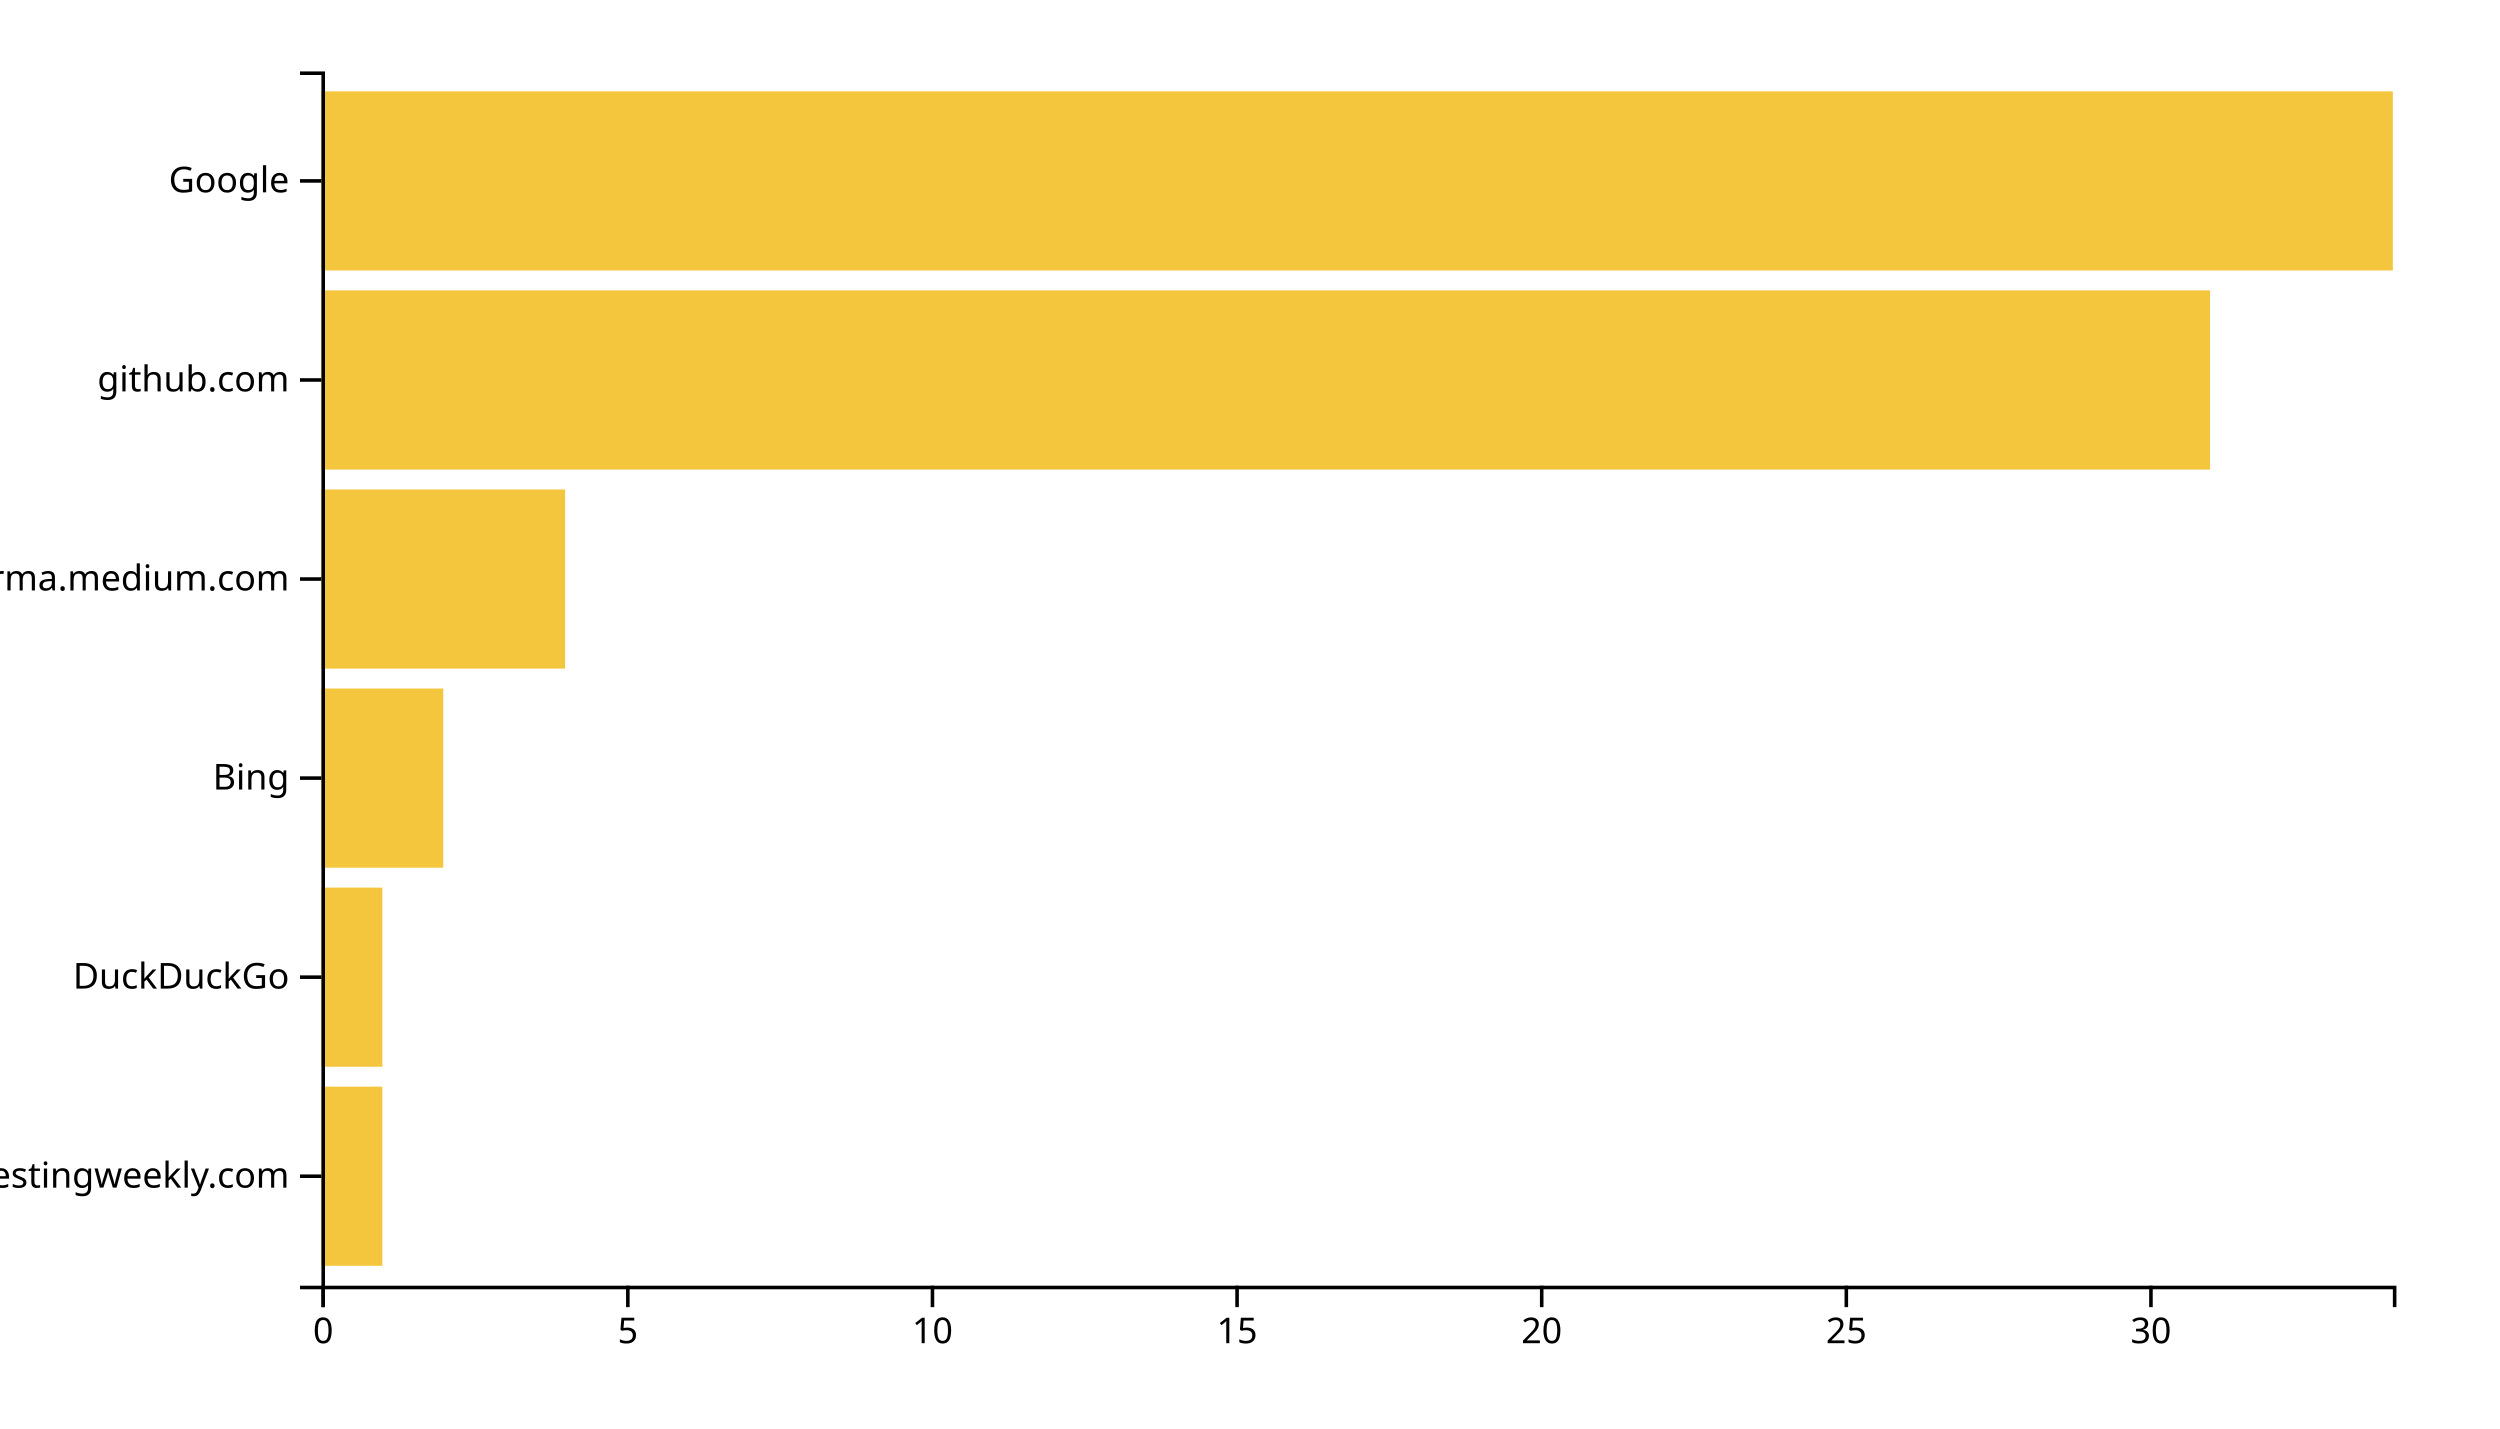
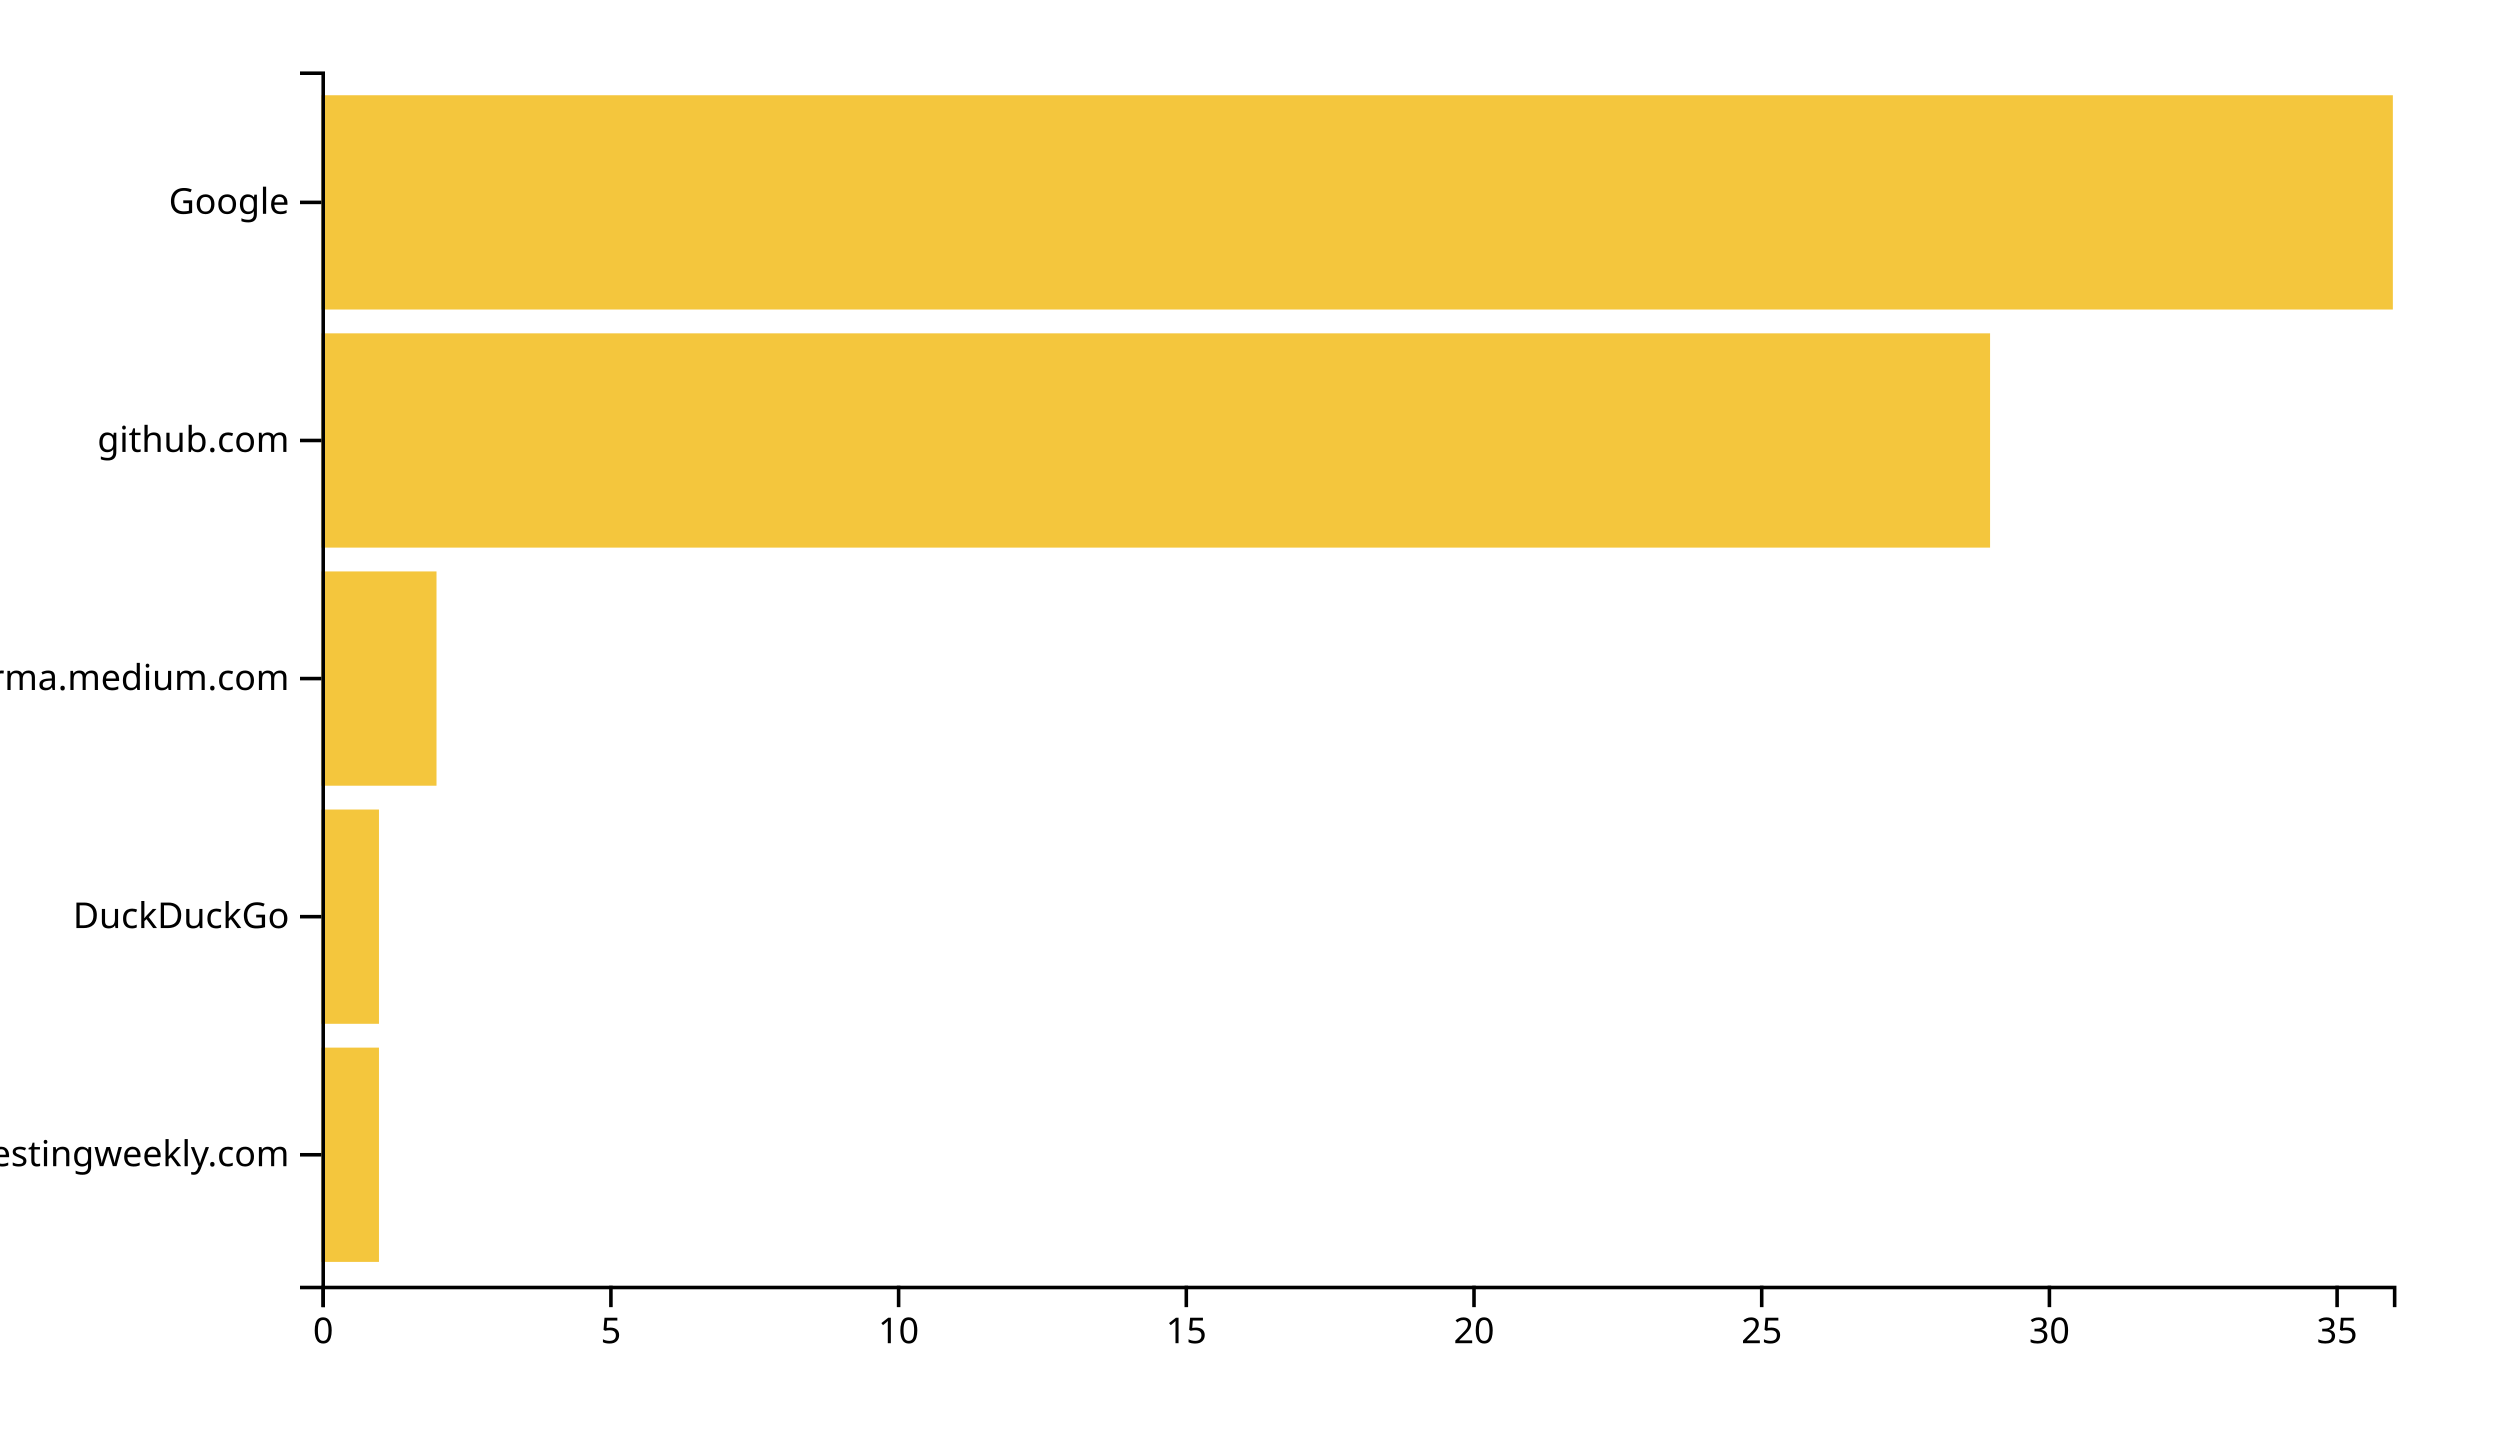
<svg xmlns="http://www.w3.org/2000/svg" width="700" height="400">
  <g transform="translate(90,20)">
-     <rect class="bar" width="17.059" y="284.262" height="50.164" style="fill: #f4c63d; text-anchor: end;" />
-     <rect class="bar" width="17.059" y="228.525" height="50.164" style="fill: #f4c63d; text-anchor: end;" />
-     <rect class="bar" width="34.118" y="172.787" height="50.164" style="fill: #f4c63d; text-anchor: end;" />
-     <rect class="bar" width="68.235" y="117.049" height="50.164" style="fill: #f4c63d; text-anchor: end;" />
-     <rect class="bar" width="528.824" y="61.311" height="50.164" style="fill: #f4c63d; text-anchor: end;" />
-     <rect class="bar" width="580" y="5.574" height="50.164" style="fill: #f4c63d; text-anchor: end;" />
+     <rect class="bar" width="16.111" y="273.333" height="60" style="fill: #f4c63d; text-anchor: end;" />
+     <rect class="bar" width="16.111" y="206.667" height="60" style="fill: #f4c63d; text-anchor: end;" />
+     <rect class="bar" width="32.222" y="140" height="60" style="fill: #f4c63d; text-anchor: end;" />
+     <rect class="bar" width="467.222" y="73.333" height="60" style="fill: #f4c63d; text-anchor: end;" />
+     <rect class="bar" width="580" y="6.667" height="60" style="fill: #f4c63d; text-anchor: end;" />
    <g transform="translate(0,340)" fill="none" font-size="10" font-family="sans-serif" text-anchor="middle">
      <path class="domain" stroke="currentColor" d="M0.5,6V0.5H580.5V6" />
      <g class="tick" opacity="1" transform="translate(0.5,0)">
        <line stroke="currentColor" y2="6" />
        <text fill="currentColor" y="9" dy="0.71em">0</text>
      </g>
-       <g class="tick" opacity="1" transform="translate(85.79412,0)">
+       <g class="tick" opacity="1" transform="translate(81.05556,0)">
        <line stroke="currentColor" y2="6" />
        <text fill="currentColor" y="9" dy="0.71em">5</text>
      </g>
-       <g class="tick" opacity="1" transform="translate(171.0882,0)">
+       <g class="tick" opacity="1" transform="translate(161.6111,0)">
        <line stroke="currentColor" y2="6" />
        <text fill="currentColor" y="9" dy="0.71em">10</text>
      </g>
-       <g class="tick" opacity="1" transform="translate(256.3824,0)">
+       <g class="tick" opacity="1" transform="translate(242.1667,0)">
        <line stroke="currentColor" y2="6" />
        <text fill="currentColor" y="9" dy="0.71em">15</text>
      </g>
-       <g class="tick" opacity="1" transform="translate(341.6765,0)">
+       <g class="tick" opacity="1" transform="translate(322.7222,0)">
        <line stroke="currentColor" y2="6" />
        <text fill="currentColor" y="9" dy="0.71em">20</text>
      </g>
-       <g class="tick" opacity="1" transform="translate(426.9706,0)">
+       <g class="tick" opacity="1" transform="translate(403.2778,0)">
        <line stroke="currentColor" y2="6" />
        <text fill="currentColor" y="9" dy="0.71em">25</text>
      </g>
-       <g class="tick" opacity="1" transform="translate(512.2647,0)">
+       <g class="tick" opacity="1" transform="translate(483.8333,0)">
        <line stroke="currentColor" y2="6" />
        <text fill="currentColor" y="9" dy="0.71em">30</text>
+       </g>
+       <g class="tick" opacity="1" transform="translate(564.3889,0)">
+         <line stroke="currentColor" y2="6" />
+         <text fill="currentColor" y="9" dy="0.71em">35</text>
      </g>
    </g>
    <g fill="none" font-size="10" font-family="sans-serif" text-anchor="end">
      <path class="domain" stroke="currentColor" d="M-6,340.5H0.5V0.5H-6" />
-       <g class="tick" opacity="1" transform="translate(0,309.3443)">
+       <g class="tick" opacity="1" transform="translate(0,303.3333)">
        <line stroke="currentColor" x2="-6" />
        <text fill="currentColor" x="-9" dy="0.32em">softwaretestingweekly.com</text>
      </g>
-       <g class="tick" opacity="1" transform="translate(0,253.6066)">
+       <g class="tick" opacity="1" transform="translate(0,236.6667)">
        <line stroke="currentColor" x2="-6" />
        <text fill="currentColor" x="-9" dy="0.32em">DuckDuckGo</text>
      </g>
-       <g class="tick" opacity="1" transform="translate(0,197.8689)">
-         <line stroke="currentColor" x2="-6" />
-         <text fill="currentColor" x="-9" dy="0.32em">Bing</text>
-       </g>
-       <g class="tick" opacity="1" transform="translate(0,142.1311)">
+       <g class="tick" opacity="1" transform="translate(0,170)">
        <line stroke="currentColor" x2="-6" />
        <text fill="currentColor" x="-9" dy="0.32em">xgirma.medium.com</text>
      </g>
-       <g class="tick" opacity="1" transform="translate(0,86.39344)">
+       <g class="tick" opacity="1" transform="translate(0,103.3333)">
        <line stroke="currentColor" x2="-6" />
        <text fill="currentColor" x="-9" dy="0.32em">github.com</text>
      </g>
-       <g class="tick" opacity="1" transform="translate(0,30.65574)">
+       <g class="tick" opacity="1" transform="translate(0,36.66667)">
        <line stroke="currentColor" x2="-6" />
        <text fill="currentColor" x="-9" dy="0.32em">Google</text>
      </g>
    </g>
  </g>
</svg>
